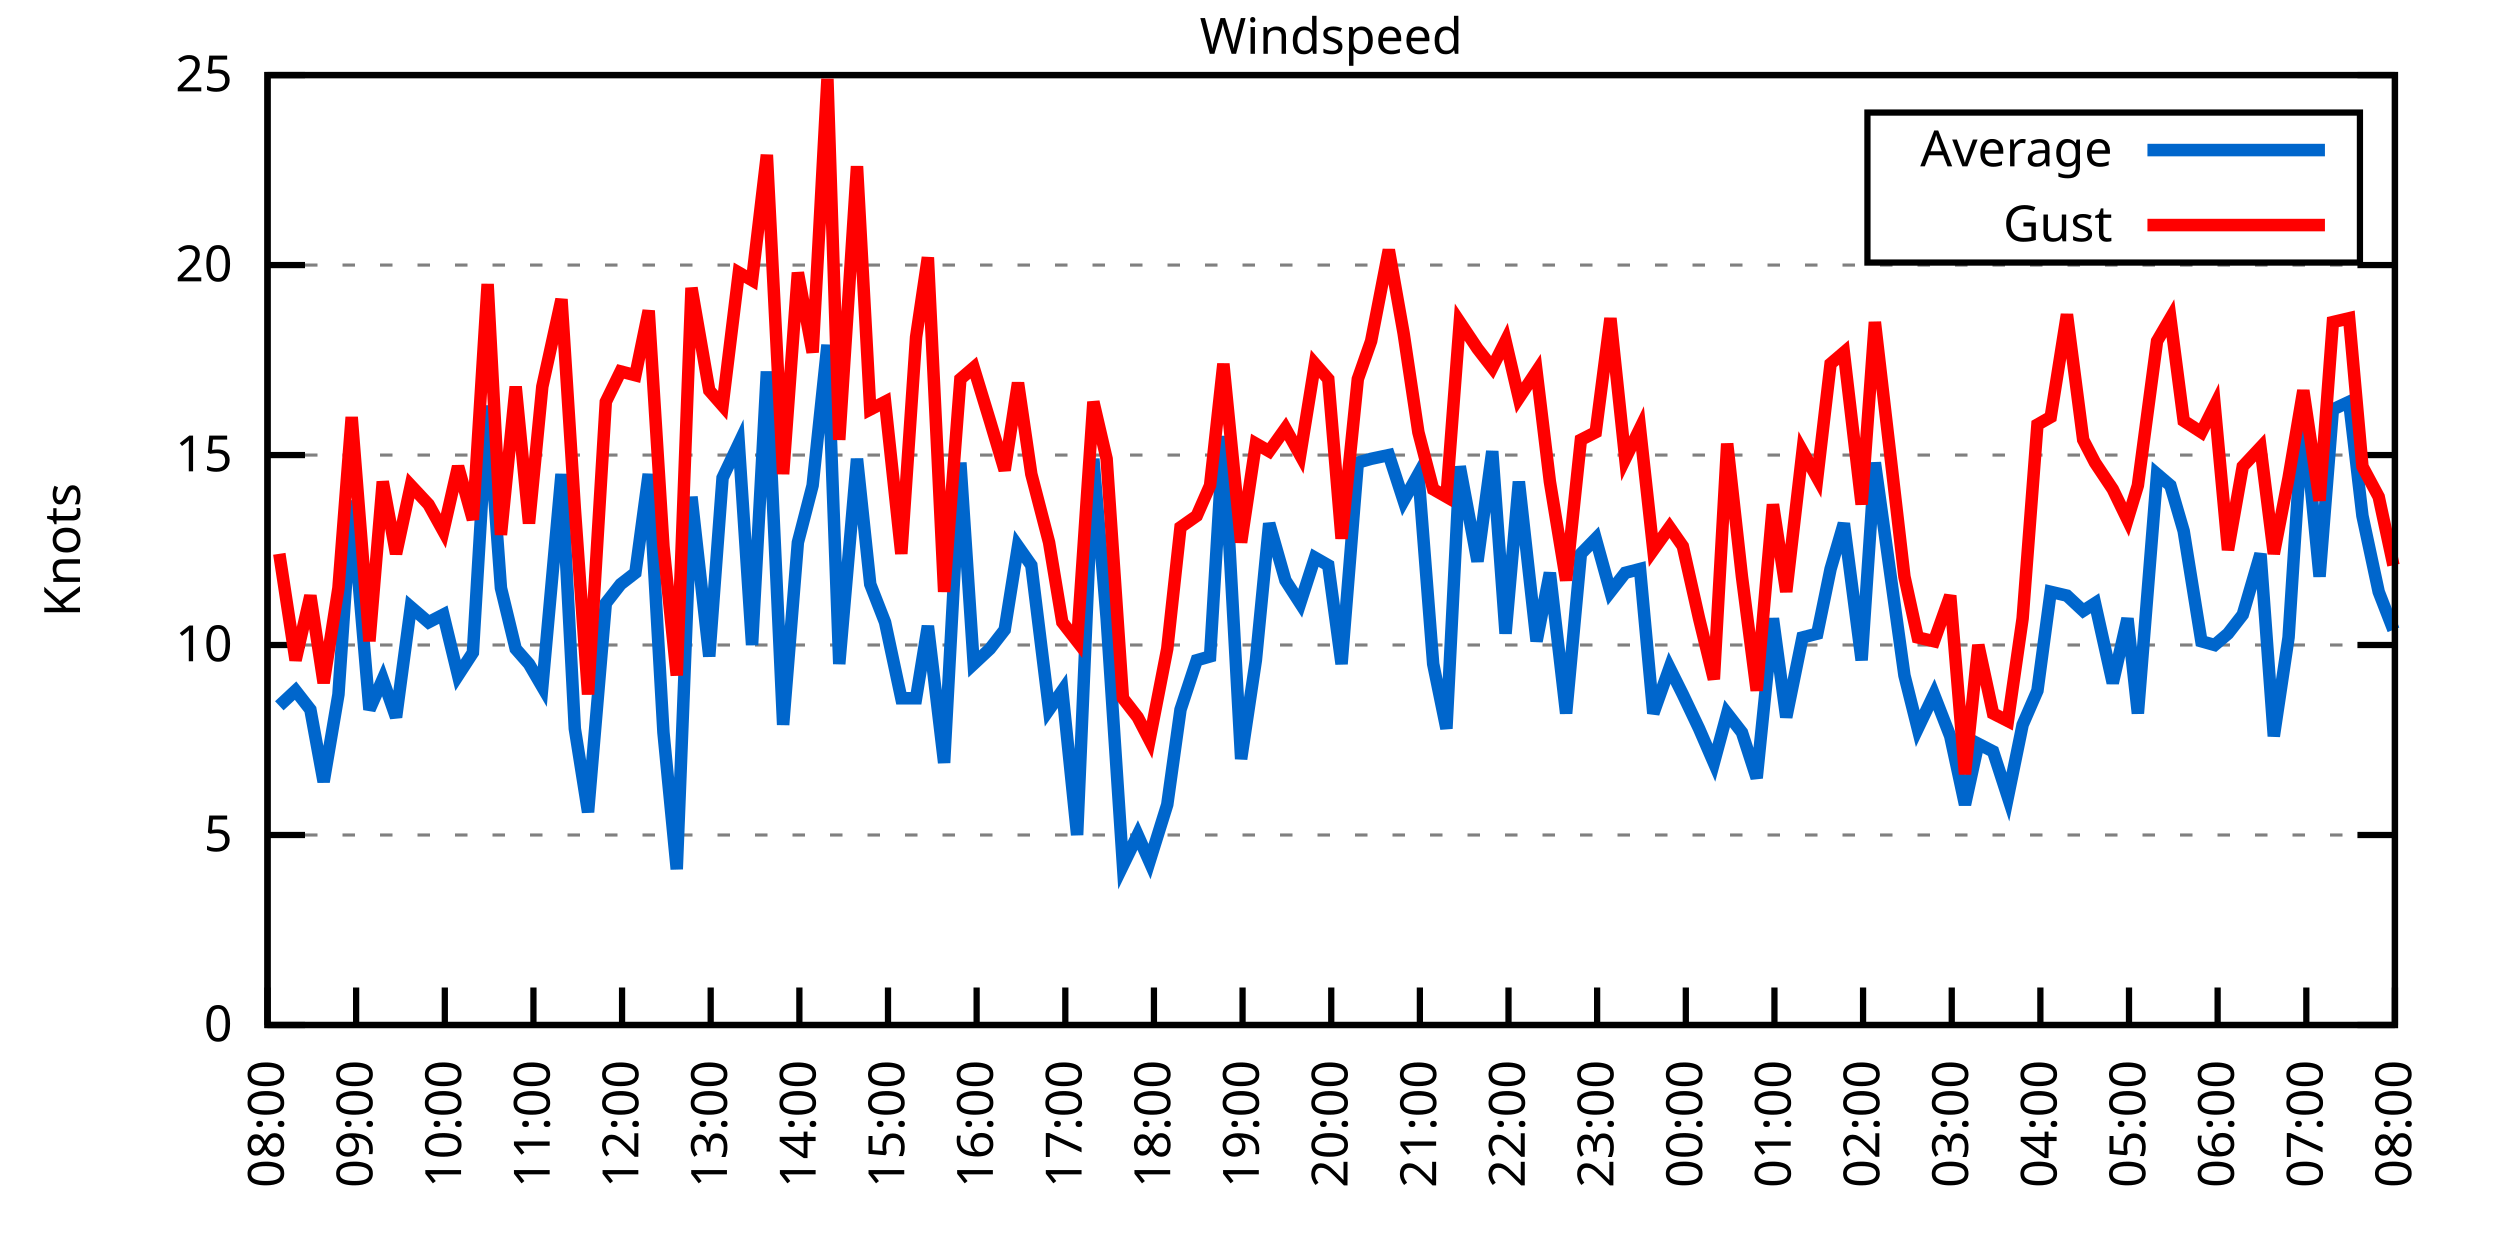
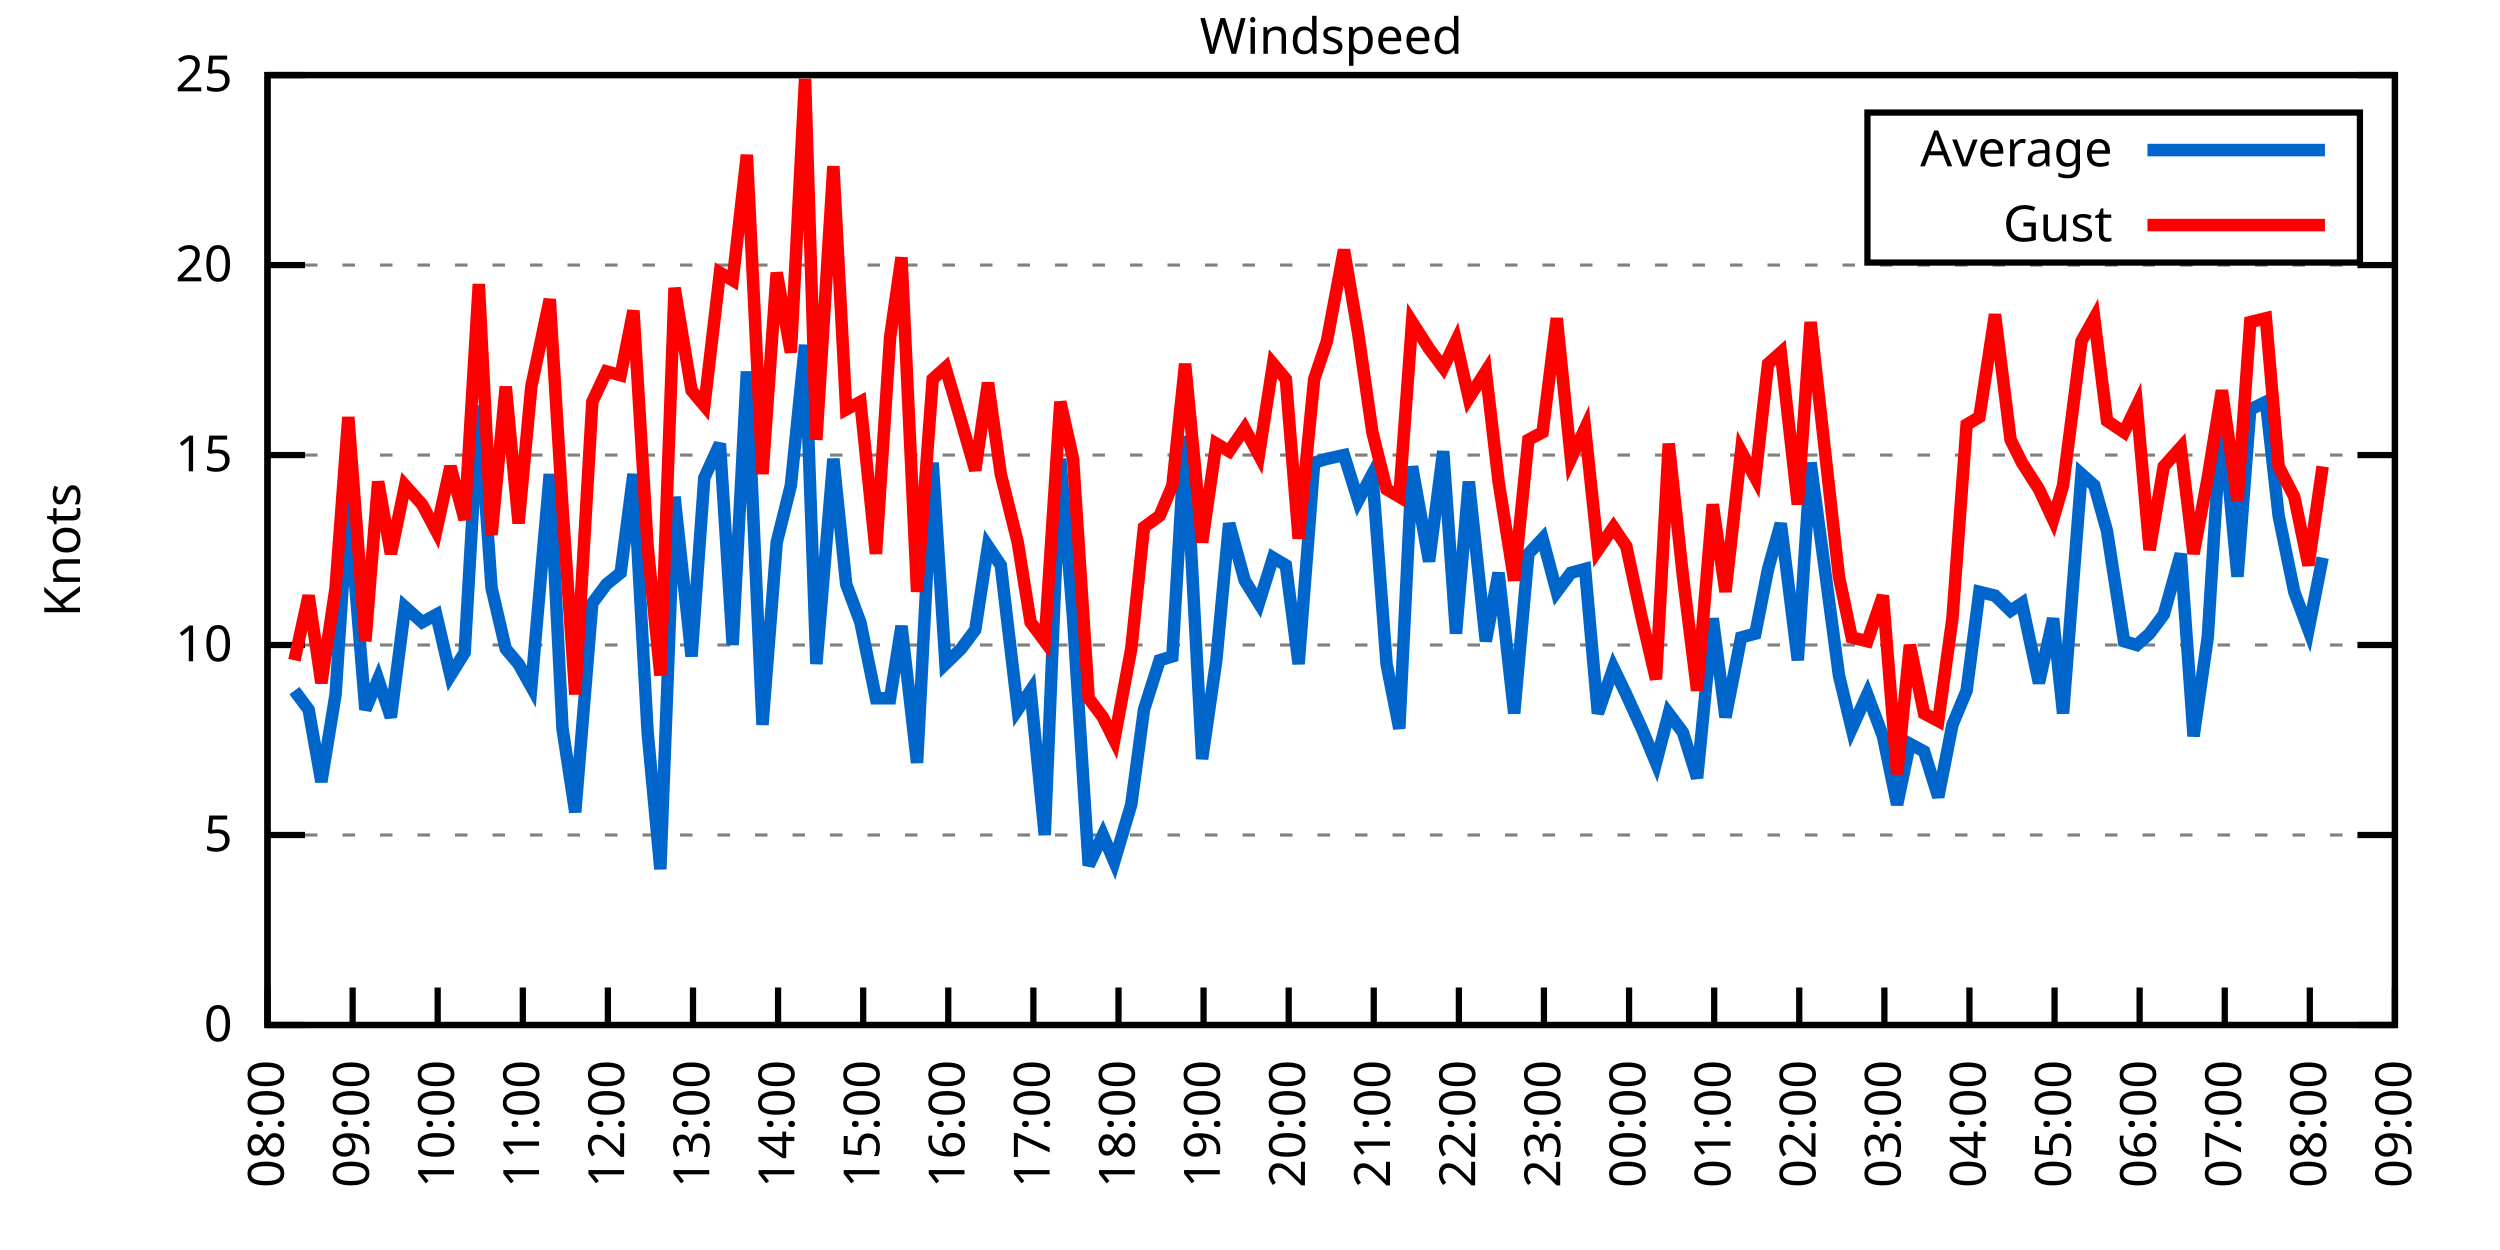
<svg xmlns="http://www.w3.org/2000/svg" xmlns:xlink="http://www.w3.org/1999/xlink" width="400" height="200" viewBox="0 0 400 200">
  <g id="gnuplot_canvas">
    <rect x="0" y="0" width="400" height="200" fill="none" />
    <defs>
      <circle id="gpDot" r="0.5" stroke-width="0.5" stroke="currentColor" />
      <path id="gpPt0" stroke-width="0.333" stroke="currentColor" d="M-1,0 h2 M0,-1 v2" />
      <path id="gpPt1" stroke-width="0.333" stroke="currentColor" d="M-1,-1 L1,1 M1,-1 L-1,1" />
      <path id="gpPt2" stroke-width="0.333" stroke="currentColor" d="M-1,0 L1,0 M0,-1 L0,1 M-1,-1 L1,1 M-1,1 L1,-1" />
      <rect id="gpPt3" stroke-width="0.333" stroke="currentColor" x="-1" y="-1" width="2" height="2" />
      <rect id="gpPt4" stroke-width="0.333" stroke="currentColor" fill="currentColor" x="-1" y="-1" width="2" height="2" />
      <circle id="gpPt5" stroke-width="0.333" stroke="currentColor" cx="0" cy="0" r="1" />
      <use xlink:href="#gpPt5" id="gpPt6" fill="currentColor" stroke="none" />
      <path id="gpPt7" stroke-width="0.333" stroke="currentColor" d="M0,-1.33 L-1.33,0.67 L1.33,0.67 z" />
      <use xlink:href="#gpPt7" id="gpPt8" fill="currentColor" stroke="none" />
      <use xlink:href="#gpPt7" id="gpPt9" stroke="currentColor" transform="rotate(180)" />
      <use xlink:href="#gpPt9" id="gpPt10" fill="currentColor" stroke="none" />
      <use xlink:href="#gpPt3" id="gpPt11" stroke="currentColor" transform="rotate(45)" />
      <use xlink:href="#gpPt11" id="gpPt12" fill="currentColor" stroke="none" />
      <path id="gpPt13" stroke-width="0.333" stroke="currentColor" d="M0,1.330 L1.265,0.411 L0.782,-1.067 L-0.782,-1.076 L-1.265,0.411 z" />
      <use xlink:href="#gpPt13" id="gpPt14" fill="currentColor" stroke="none" />
      <filter id="textbox" filterUnits="objectBoundingBox" x="0" y="0" height="1" width="1">
        <feFlood flood-color="white" flood-opacity="1" result="bgnd" />
        <feComposite in="SourceGraphic" in2="bgnd" operator="atop" />
      </filter>
      <filter id="greybox" filterUnits="objectBoundingBox" x="0" y="0" height="1" width="1">
        <feFlood flood-color="lightgrey" flood-opacity="1" result="grey" />
        <feComposite in="SourceGraphic" in2="grey" operator="atop" />
      </filter>
    </defs>
    <g fill="none" color="white" stroke="currentColor" stroke-width="1.00" stroke-linecap="butt" stroke-linejoin="miter">
</g>
    <g fill="none" color="black" stroke="currentColor" stroke-width="1.00" stroke-linecap="butt" stroke-linejoin="miter">
      <g stroke="none" shape-rendering="crispEdges">
        <polygon fill="rgb(255, 255, 255)" points="42.80,164.00 383.18,164.00 383.18,12.02 42.80,12.02 " />
      </g>
    </g>
    <g fill="none" color="black" stroke="currentColor" stroke-width="1.00" stroke-linecap="butt" stroke-linejoin="miter">
</g>
    <g fill="none" color="black" stroke="black" stroke-width="0.50" stroke-linecap="butt" stroke-linejoin="miter">
</g>
    <g fill="none" color="gray" stroke="currentColor" stroke-width="0.50" stroke-linecap="butt" stroke-linejoin="miter">
      <path stroke="gray" stroke-dasharray="2,4" class="gridline" d="M42.80,164.00 L383.19,164.00  " />
    </g>
    <g fill="none" color="gray" stroke="gray" stroke-width="1.00" stroke-linecap="butt" stroke-linejoin="miter">
</g>
    <g fill="none" color="black" stroke="currentColor" stroke-width="1.00" stroke-linecap="butt" stroke-linejoin="miter">
      <path stroke="black" d="M42.80,164.00 L48.80,164.00 M383.19,164.00 L377.19,164.00  " />
      <g transform="translate(37.20,166.60)" stroke="none" fill="black" font-family="Sans" font-size="8.00" text-anchor="end">
        <text>
          <tspan font-family="Sans"> 0</tspan>
        </text>
      </g>
    </g>
    <g fill="none" color="black" stroke="currentColor" stroke-width="1.00" stroke-linecap="butt" stroke-linejoin="miter">
</g>
    <g fill="none" color="black" stroke="black" stroke-width="0.50" stroke-linecap="butt" stroke-linejoin="miter">
</g>
    <g fill="none" color="gray" stroke="currentColor" stroke-width="0.50" stroke-linecap="butt" stroke-linejoin="miter">
      <path stroke="gray" stroke-dasharray="2,4" class="gridline" d="M42.80,133.60 L383.19,133.60  " />
    </g>
    <g fill="none" color="gray" stroke="gray" stroke-width="1.00" stroke-linecap="butt" stroke-linejoin="miter">
</g>
    <g fill="none" color="black" stroke="currentColor" stroke-width="1.00" stroke-linecap="butt" stroke-linejoin="miter">
      <path stroke="black" d="M42.80,133.60 L48.80,133.60 M383.19,133.60 L377.19,133.60  " />
      <g transform="translate(37.20,136.20)" stroke="none" fill="black" font-family="Sans" font-size="8.00" text-anchor="end">
        <text>
          <tspan font-family="Sans"> 5</tspan>
        </text>
      </g>
    </g>
    <g fill="none" color="black" stroke="currentColor" stroke-width="1.00" stroke-linecap="butt" stroke-linejoin="miter">
</g>
    <g fill="none" color="black" stroke="black" stroke-width="0.50" stroke-linecap="butt" stroke-linejoin="miter">
</g>
    <g fill="none" color="gray" stroke="currentColor" stroke-width="0.50" stroke-linecap="butt" stroke-linejoin="miter">
      <path stroke="gray" stroke-dasharray="2,4" class="gridline" d="M42.80,103.20 L383.19,103.20  " />
    </g>
    <g fill="none" color="gray" stroke="gray" stroke-width="1.00" stroke-linecap="butt" stroke-linejoin="miter">
</g>
    <g fill="none" color="black" stroke="currentColor" stroke-width="1.00" stroke-linecap="butt" stroke-linejoin="miter">
      <path stroke="black" d="M42.80,103.20 L48.80,103.20 M383.19,103.20 L377.19,103.20  " />
      <g transform="translate(37.20,105.80)" stroke="none" fill="black" font-family="Sans" font-size="8.00" text-anchor="end">
        <text>
          <tspan font-family="Sans"> 10</tspan>
        </text>
      </g>
    </g>
    <g fill="none" color="black" stroke="currentColor" stroke-width="1.00" stroke-linecap="butt" stroke-linejoin="miter">
</g>
    <g fill="none" color="black" stroke="black" stroke-width="0.50" stroke-linecap="butt" stroke-linejoin="miter">
</g>
    <g fill="none" color="gray" stroke="currentColor" stroke-width="0.50" stroke-linecap="butt" stroke-linejoin="miter">
      <path stroke="gray" stroke-dasharray="2,4" class="gridline" d="M42.80,72.81 L383.19,72.81  " />
    </g>
    <g fill="none" color="gray" stroke="gray" stroke-width="1.00" stroke-linecap="butt" stroke-linejoin="miter">
</g>
    <g fill="none" color="black" stroke="currentColor" stroke-width="1.00" stroke-linecap="butt" stroke-linejoin="miter">
      <path stroke="black" d="M42.80,72.81 L48.80,72.81 M383.19,72.81 L377.19,72.81  " />
      <g transform="translate(37.20,75.41)" stroke="none" fill="black" font-family="Sans" font-size="8.00" text-anchor="end">
        <text>
          <tspan font-family="Sans"> 15</tspan>
        </text>
      </g>
    </g>
    <g fill="none" color="black" stroke="currentColor" stroke-width="1.00" stroke-linecap="butt" stroke-linejoin="miter">
</g>
    <g fill="none" color="black" stroke="black" stroke-width="0.50" stroke-linecap="butt" stroke-linejoin="miter">
</g>
    <g fill="none" color="gray" stroke="currentColor" stroke-width="0.50" stroke-linecap="butt" stroke-linejoin="miter">
      <path stroke="gray" stroke-dasharray="2,4" class="gridline" d="M42.80,42.41 L383.19,42.41  " />
    </g>
    <g fill="none" color="gray" stroke="gray" stroke-width="1.00" stroke-linecap="butt" stroke-linejoin="miter">
</g>
    <g fill="none" color="black" stroke="currentColor" stroke-width="1.00" stroke-linecap="butt" stroke-linejoin="miter">
      <path stroke="black" d="M42.80,42.41 L48.80,42.41 M383.19,42.41 L377.19,42.41  " />
      <g transform="translate(37.20,45.01)" stroke="none" fill="black" font-family="Sans" font-size="8.00" text-anchor="end">
        <text>
          <tspan font-family="Sans"> 20</tspan>
        </text>
      </g>
    </g>
    <g fill="none" color="black" stroke="currentColor" stroke-width="1.00" stroke-linecap="butt" stroke-linejoin="miter">
</g>
    <g fill="none" color="black" stroke="black" stroke-width="0.50" stroke-linecap="butt" stroke-linejoin="miter">
</g>
    <g fill="none" color="gray" stroke="currentColor" stroke-width="0.50" stroke-linecap="butt" stroke-linejoin="miter">
      <path stroke="gray" stroke-dasharray="2,4" class="gridline" d="M42.80,12.01 L383.19,12.01  " />
    </g>
    <g fill="none" color="gray" stroke="gray" stroke-width="1.00" stroke-linecap="butt" stroke-linejoin="miter">
</g>
    <g fill="none" color="black" stroke="currentColor" stroke-width="1.00" stroke-linecap="butt" stroke-linejoin="miter">
      <path stroke="black" d="M42.80,12.01 L48.80,12.01 M383.19,12.01 L377.19,12.01  " />
      <g transform="translate(37.20,14.61)" stroke="none" fill="black" font-family="Sans" font-size="8.00" text-anchor="end">
        <text>
          <tspan font-family="Sans"> 25</tspan>
        </text>
      </g>
    </g>
    <g fill="none" color="black" stroke="currentColor" stroke-width="1.00" stroke-linecap="butt" stroke-linejoin="miter">
      <path stroke="black" d="M42.80,164.00 L42.80,158.00  " />
      <g transform="translate(45.40,169.60) rotate(270.00)" stroke="none" fill="black" font-family="Sans" font-size="8.00" text-anchor="end">
        <text>
          <tspan font-family="Sans">08:00</tspan>
        </text>
      </g>
    </g>
    <g fill="none" color="black" stroke="currentColor" stroke-width="1.00" stroke-linecap="butt" stroke-linejoin="miter">
-       <path stroke="black" d="M56.98,164.00 L56.98,158.00  " />
-       <g transform="translate(59.58,169.60) rotate(270.00)" stroke="none" fill="black" font-family="Sans" font-size="8.00" text-anchor="end">
+       <path stroke="black" d="M56.42,164.00 L56.42,158.00  " />
+       <g transform="translate(59.02,169.60) rotate(270.00)" stroke="none" fill="black" font-family="Sans" font-size="8.00" text-anchor="end">
        <text>
          <tspan font-family="Sans">09:00</tspan>
        </text>
      </g>
    </g>
    <g fill="none" color="black" stroke="currentColor" stroke-width="1.00" stroke-linecap="butt" stroke-linejoin="miter">
-       <path stroke="black" d="M71.17,164.00 L71.17,158.00  " />
-       <g transform="translate(73.77,169.60) rotate(270.00)" stroke="none" fill="black" font-family="Sans" font-size="8.00" text-anchor="end">
+       <path stroke="black" d="M70.03,164.00 L70.03,158.00  " />
+       <g transform="translate(72.63,169.60) rotate(270.00)" stroke="none" fill="black" font-family="Sans" font-size="8.00" text-anchor="end">
        <text>
          <tspan font-family="Sans">10:00</tspan>
        </text>
      </g>
    </g>
    <g fill="none" color="black" stroke="currentColor" stroke-width="1.00" stroke-linecap="butt" stroke-linejoin="miter">
-       <path stroke="black" d="M85.35,164.00 L85.35,158.00  " />
-       <g transform="translate(87.95,169.60) rotate(270.00)" stroke="none" fill="black" font-family="Sans" font-size="8.00" text-anchor="end">
+       <path stroke="black" d="M83.65,164.00 L83.65,158.00  " />
+       <g transform="translate(86.25,169.60) rotate(270.00)" stroke="none" fill="black" font-family="Sans" font-size="8.00" text-anchor="end">
        <text>
          <tspan font-family="Sans">11:00</tspan>
        </text>
      </g>
    </g>
    <g fill="none" color="black" stroke="currentColor" stroke-width="1.00" stroke-linecap="butt" stroke-linejoin="miter">
-       <path stroke="black" d="M99.53,164.00 L99.53,158.00  " />
-       <g transform="translate(102.13,169.60) rotate(270.00)" stroke="none" fill="black" font-family="Sans" font-size="8.00" text-anchor="end">
+       <path stroke="black" d="M97.26,164.00 L97.26,158.00  " />
+       <g transform="translate(99.86,169.60) rotate(270.00)" stroke="none" fill="black" font-family="Sans" font-size="8.00" text-anchor="end">
        <text>
          <tspan font-family="Sans">12:00</tspan>
        </text>
      </g>
    </g>
    <g fill="none" color="black" stroke="currentColor" stroke-width="1.00" stroke-linecap="butt" stroke-linejoin="miter">
-       <path stroke="black" d="M113.71,164.00 L113.71,158.00  " />
-       <g transform="translate(116.31,169.60) rotate(270.00)" stroke="none" fill="black" font-family="Sans" font-size="8.00" text-anchor="end">
+       <path stroke="black" d="M110.88,164.00 L110.88,158.00  " />
+       <g transform="translate(113.48,169.60) rotate(270.00)" stroke="none" fill="black" font-family="Sans" font-size="8.00" text-anchor="end">
        <text>
          <tspan font-family="Sans">13:00</tspan>
        </text>
      </g>
    </g>
    <g fill="none" color="black" stroke="currentColor" stroke-width="1.00" stroke-linecap="butt" stroke-linejoin="miter">
-       <path stroke="black" d="M127.90,164.00 L127.90,158.00  " />
-       <g transform="translate(130.50,169.60) rotate(270.00)" stroke="none" fill="black" font-family="Sans" font-size="8.00" text-anchor="end">
+       <path stroke="black" d="M124.49,164.00 L124.49,158.00  " />
+       <g transform="translate(127.09,169.60) rotate(270.00)" stroke="none" fill="black" font-family="Sans" font-size="8.00" text-anchor="end">
        <text>
          <tspan font-family="Sans">14:00</tspan>
        </text>
      </g>
    </g>
    <g fill="none" color="black" stroke="currentColor" stroke-width="1.00" stroke-linecap="butt" stroke-linejoin="miter">
-       <path stroke="black" d="M142.08,164.00 L142.08,158.00  " />
-       <g transform="translate(144.68,169.60) rotate(270.00)" stroke="none" fill="black" font-family="Sans" font-size="8.00" text-anchor="end">
+       <path stroke="black" d="M138.11,164.00 L138.11,158.00  " />
+       <g transform="translate(140.71,169.60) rotate(270.00)" stroke="none" fill="black" font-family="Sans" font-size="8.00" text-anchor="end">
        <text>
          <tspan font-family="Sans">15:00</tspan>
        </text>
      </g>
    </g>
    <g fill="none" color="black" stroke="currentColor" stroke-width="1.00" stroke-linecap="butt" stroke-linejoin="miter">
-       <path stroke="black" d="M156.26,164.00 L156.26,158.00  " />
-       <g transform="translate(158.86,169.60) rotate(270.00)" stroke="none" fill="black" font-family="Sans" font-size="8.00" text-anchor="end">
+       <path stroke="black" d="M151.72,164.00 L151.72,158.00  " />
+       <g transform="translate(154.32,169.60) rotate(270.00)" stroke="none" fill="black" font-family="Sans" font-size="8.00" text-anchor="end">
        <text>
          <tspan font-family="Sans">16:00</tspan>
        </text>
      </g>
    </g>
    <g fill="none" color="black" stroke="currentColor" stroke-width="1.00" stroke-linecap="butt" stroke-linejoin="miter">
-       <path stroke="black" d="M170.45,164.00 L170.45,158.00  " />
-       <g transform="translate(173.05,169.60) rotate(270.00)" stroke="none" fill="black" font-family="Sans" font-size="8.00" text-anchor="end">
+       <path stroke="black" d="M165.34,164.00 L165.34,158.00  " />
+       <g transform="translate(167.94,169.60) rotate(270.00)" stroke="none" fill="black" font-family="Sans" font-size="8.00" text-anchor="end">
        <text>
          <tspan font-family="Sans">17:00</tspan>
        </text>
      </g>
    </g>
    <g fill="none" color="black" stroke="currentColor" stroke-width="1.00" stroke-linecap="butt" stroke-linejoin="miter">
-       <path stroke="black" d="M184.63,164.00 L184.63,158.00  " />
-       <g transform="translate(187.23,169.60) rotate(270.00)" stroke="none" fill="black" font-family="Sans" font-size="8.00" text-anchor="end">
+       <path stroke="black" d="M178.96,164.00 L178.96,158.00  " />
+       <g transform="translate(181.56,169.60) rotate(270.00)" stroke="none" fill="black" font-family="Sans" font-size="8.00" text-anchor="end">
        <text>
          <tspan font-family="Sans">18:00</tspan>
        </text>
      </g>
    </g>
    <g fill="none" color="black" stroke="currentColor" stroke-width="1.00" stroke-linecap="butt" stroke-linejoin="miter">
-       <path stroke="black" d="M198.81,164.00 L198.81,158.00  " />
-       <g transform="translate(201.41,169.60) rotate(270.00)" stroke="none" fill="black" font-family="Sans" font-size="8.00" text-anchor="end">
+       <path stroke="black" d="M192.57,164.00 L192.57,158.00  " />
+       <g transform="translate(195.17,169.60) rotate(270.00)" stroke="none" fill="black" font-family="Sans" font-size="8.00" text-anchor="end">
        <text>
          <tspan font-family="Sans">19:00</tspan>
        </text>
      </g>
    </g>
    <g fill="none" color="black" stroke="currentColor" stroke-width="1.00" stroke-linecap="butt" stroke-linejoin="miter">
-       <path stroke="black" d="M213.00,164.00 L213.00,158.00  " />
-       <g transform="translate(215.60,169.60) rotate(270.00)" stroke="none" fill="black" font-family="Sans" font-size="8.00" text-anchor="end">
+       <path stroke="black" d="M206.19,164.00 L206.19,158.00  " />
+       <g transform="translate(208.79,169.60) rotate(270.00)" stroke="none" fill="black" font-family="Sans" font-size="8.00" text-anchor="end">
        <text>
          <tspan font-family="Sans">20:00</tspan>
        </text>
      </g>
    </g>
    <g fill="none" color="black" stroke="currentColor" stroke-width="1.00" stroke-linecap="butt" stroke-linejoin="miter">
-       <path stroke="black" d="M227.18,164.00 L227.18,158.00  " />
-       <g transform="translate(229.78,169.60) rotate(270.00)" stroke="none" fill="black" font-family="Sans" font-size="8.00" text-anchor="end">
+       <path stroke="black" d="M219.80,164.00 L219.80,158.00  " />
+       <g transform="translate(222.40,169.60) rotate(270.00)" stroke="none" fill="black" font-family="Sans" font-size="8.00" text-anchor="end">
        <text>
          <tspan font-family="Sans">21:00</tspan>
        </text>
      </g>
    </g>
    <g fill="none" color="black" stroke="currentColor" stroke-width="1.00" stroke-linecap="butt" stroke-linejoin="miter">
-       <path stroke="black" d="M241.36,164.00 L241.36,158.00  " />
-       <g transform="translate(243.96,169.60) rotate(270.00)" stroke="none" fill="black" font-family="Sans" font-size="8.00" text-anchor="end">
+       <path stroke="black" d="M233.42,164.00 L233.42,158.00  " />
+       <g transform="translate(236.02,169.60) rotate(270.00)" stroke="none" fill="black" font-family="Sans" font-size="8.00" text-anchor="end">
        <text>
          <tspan font-family="Sans">22:00</tspan>
        </text>
      </g>
    </g>
    <g fill="none" color="black" stroke="currentColor" stroke-width="1.00" stroke-linecap="butt" stroke-linejoin="miter">
-       <path stroke="black" d="M255.54,164.00 L255.54,158.00  " />
-       <g transform="translate(258.14,169.60) rotate(270.00)" stroke="none" fill="black" font-family="Sans" font-size="8.00" text-anchor="end">
+       <path stroke="black" d="M247.03,164.00 L247.03,158.00  " />
+       <g transform="translate(249.63,169.60) rotate(270.00)" stroke="none" fill="black" font-family="Sans" font-size="8.00" text-anchor="end">
        <text>
          <tspan font-family="Sans">23:00</tspan>
        </text>
      </g>
    </g>
    <g fill="none" color="black" stroke="currentColor" stroke-width="1.00" stroke-linecap="butt" stroke-linejoin="miter">
-       <path stroke="black" d="M269.73,164.00 L269.73,158.00  " />
-       <g transform="translate(272.33,169.60) rotate(270.00)" stroke="none" fill="black" font-family="Sans" font-size="8.00" text-anchor="end">
+       <path stroke="black" d="M260.65,164.00 L260.65,158.00  " />
+       <g transform="translate(263.25,169.60) rotate(270.00)" stroke="none" fill="black" font-family="Sans" font-size="8.00" text-anchor="end">
        <text>
          <tspan font-family="Sans">00:00</tspan>
        </text>
      </g>
    </g>
    <g fill="none" color="black" stroke="currentColor" stroke-width="1.00" stroke-linecap="butt" stroke-linejoin="miter">
-       <path stroke="black" d="M283.91,164.00 L283.91,158.00  " />
-       <g transform="translate(286.51,169.60) rotate(270.00)" stroke="none" fill="black" font-family="Sans" font-size="8.00" text-anchor="end">
+       <path stroke="black" d="M274.27,164.00 L274.27,158.00  " />
+       <g transform="translate(276.87,169.60) rotate(270.00)" stroke="none" fill="black" font-family="Sans" font-size="8.00" text-anchor="end">
        <text>
          <tspan font-family="Sans">01:00</tspan>
        </text>
      </g>
    </g>
    <g fill="none" color="black" stroke="currentColor" stroke-width="1.00" stroke-linecap="butt" stroke-linejoin="miter">
-       <path stroke="black" d="M298.09,164.00 L298.09,158.00  " />
-       <g transform="translate(300.69,169.60) rotate(270.00)" stroke="none" fill="black" font-family="Sans" font-size="8.00" text-anchor="end">
+       <path stroke="black" d="M287.88,164.00 L287.88,158.00  " />
+       <g transform="translate(290.48,169.60) rotate(270.00)" stroke="none" fill="black" font-family="Sans" font-size="8.00" text-anchor="end">
        <text>
          <tspan font-family="Sans">02:00</tspan>
        </text>
      </g>
    </g>
    <g fill="none" color="black" stroke="currentColor" stroke-width="1.00" stroke-linecap="butt" stroke-linejoin="miter">
-       <path stroke="black" d="M312.28,164.00 L312.28,158.00  " />
-       <g transform="translate(314.88,169.60) rotate(270.00)" stroke="none" fill="black" font-family="Sans" font-size="8.00" text-anchor="end">
+       <path stroke="black" d="M301.50,164.00 L301.50,158.00  " />
+       <g transform="translate(304.10,169.60) rotate(270.00)" stroke="none" fill="black" font-family="Sans" font-size="8.00" text-anchor="end">
        <text>
          <tspan font-family="Sans">03:00</tspan>
        </text>
      </g>
    </g>
    <g fill="none" color="black" stroke="currentColor" stroke-width="1.00" stroke-linecap="butt" stroke-linejoin="miter">
-       <path stroke="black" d="M326.46,164.00 L326.46,158.00  " />
-       <g transform="translate(329.06,169.60) rotate(270.00)" stroke="none" fill="black" font-family="Sans" font-size="8.00" text-anchor="end">
+       <path stroke="black" d="M315.11,164.00 L315.11,158.00  " />
+       <g transform="translate(317.71,169.60) rotate(270.00)" stroke="none" fill="black" font-family="Sans" font-size="8.00" text-anchor="end">
        <text>
          <tspan font-family="Sans">04:00</tspan>
        </text>
      </g>
    </g>
    <g fill="none" color="black" stroke="currentColor" stroke-width="1.00" stroke-linecap="butt" stroke-linejoin="miter">
-       <path stroke="black" d="M340.64,164.00 L340.64,158.00  " />
-       <g transform="translate(343.24,169.60) rotate(270.00)" stroke="none" fill="black" font-family="Sans" font-size="8.00" text-anchor="end">
+       <path stroke="black" d="M328.73,164.00 L328.73,158.00  " />
+       <g transform="translate(331.33,169.60) rotate(270.00)" stroke="none" fill="black" font-family="Sans" font-size="8.00" text-anchor="end">
        <text>
          <tspan font-family="Sans">05:00</tspan>
        </text>
      </g>
    </g>
    <g fill="none" color="black" stroke="currentColor" stroke-width="1.00" stroke-linecap="butt" stroke-linejoin="miter">
-       <path stroke="black" d="M354.82,164.00 L354.82,158.00  " />
-       <g transform="translate(357.42,169.60) rotate(270.00)" stroke="none" fill="black" font-family="Sans" font-size="8.00" text-anchor="end">
+       <path stroke="black" d="M342.34,164.00 L342.34,158.00  " />
+       <g transform="translate(344.94,169.60) rotate(270.00)" stroke="none" fill="black" font-family="Sans" font-size="8.00" text-anchor="end">
        <text>
          <tspan font-family="Sans">06:00</tspan>
        </text>
      </g>
    </g>
    <g fill="none" color="black" stroke="currentColor" stroke-width="1.00" stroke-linecap="butt" stroke-linejoin="miter">
-       <path stroke="black" d="M369.01,164.00 L369.01,158.00  " />
-       <g transform="translate(371.61,169.60) rotate(270.00)" stroke="none" fill="black" font-family="Sans" font-size="8.00" text-anchor="end">
+       <path stroke="black" d="M355.96,164.00 L355.96,158.00  " />
+       <g transform="translate(358.56,169.60) rotate(270.00)" stroke="none" fill="black" font-family="Sans" font-size="8.00" text-anchor="end">
        <text>
          <tspan font-family="Sans">07:00</tspan>
+         </text>
+       </g>
+     </g>
+     <g fill="none" color="black" stroke="currentColor" stroke-width="1.00" stroke-linecap="butt" stroke-linejoin="miter">
+       <path stroke="black" d="M369.57,164.00 L369.57,158.00  " />
+       <g transform="translate(372.17,169.60) rotate(270.00)" stroke="none" fill="black" font-family="Sans" font-size="8.00" text-anchor="end">
+         <text>
+           <tspan font-family="Sans">08:00</tspan>
        </text>
      </g>
    </g>
    <g fill="none" color="black" stroke="currentColor" stroke-width="1.00" stroke-linecap="butt" stroke-linejoin="miter">
      <path stroke="black" d="M383.19,164.00 L383.19,158.00  " />
      <g transform="translate(385.79,169.60) rotate(270.00)" stroke="none" fill="black" font-family="Sans" font-size="8.00" text-anchor="end">
        <text>
-           <tspan font-family="Sans">08:00</tspan>
+           <tspan font-family="Sans">09:00</tspan>
        </text>
      </g>
    </g>
    <g fill="none" color="black" stroke="currentColor" stroke-width="1.00" stroke-linecap="butt" stroke-linejoin="miter">
</g>
    <g fill="none" color="black" stroke="currentColor" stroke-width="1.00" stroke-linecap="butt" stroke-linejoin="miter">
      <path stroke="black" d="M42.80,12.01 L42.80,164.00 L383.19,164.00 L383.19,12.01 L42.80,12.01 Z  " />
    </g>
    <g fill="none" color="black" stroke="currentColor" stroke-width="1.00" stroke-linecap="butt" stroke-linejoin="miter">
</g>
    <g fill="none" color="black" stroke="currentColor" stroke-width="1.00" stroke-linecap="butt" stroke-linejoin="miter">
      <path stroke="black" d="M298.79,42.01 L298.79,18.01 L377.59,18.01 L377.59,42.01 L298.79,42.01 Z  " />
    </g>
    <g id="Windspeed_plot_1">
      <g fill="none" color="white" stroke="black" stroke-width="2.00" stroke-linecap="butt" stroke-linejoin="miter">
</g>
      <g fill="none" color="black" stroke="currentColor" stroke-width="2.00" stroke-linecap="butt" stroke-linejoin="miter">
        <g transform="translate(337.99,26.61)" stroke="none" fill="black" font-family="Sans" font-size="8.00" text-anchor="end">
          <text>
            <tspan font-family="Sans">Average</tspan>
          </text>
        </g>
      </g>
      <g fill="none" color="black" stroke="currentColor" stroke-width="2.00" stroke-linecap="butt" stroke-linejoin="miter">
-         <path stroke="rgb(  0, 102, 204)" d="M343.59,24.01 L371.99,24.01 M44.69,112.93 L47.29,110.50 L49.66,113.54 L51.78,125.09 L54.15,111.11 L56.27,80.10   L59.11,113.54 L61.24,108.68 L63.37,114.76 L65.73,97.12 L68.57,99.56 L70.93,98.34 L73.29,108.07 L75.66,104.42   L78.02,64.90 L80.15,94.08 L82.51,103.81 L84.64,106.24 L86.77,109.89 L89.84,75.85 L91.97,116.58 L94.09,129.95   L96.93,96.52 L99.30,93.48 L101.66,91.65 L103.79,75.85 L106.15,117.19 L108.28,139.07 L110.64,79.49 L113.48,105.03   L115.61,76.45 L118.21,70.98 L120.33,103.20 L122.70,59.43 L125.30,115.97 L127.66,86.79 L130.02,77.67 L132.39,55.18   L134.28,106.24 L137.12,73.41 L139.24,93.48 L141.61,99.56 L144.21,111.72 L146.57,111.72 L148.46,100.16 L151.06,122.05   L153.66,74.02 L155.79,106.24 L158.39,103.81 L160.75,100.77 L162.88,87.40 L165.01,90.44 L167.85,113.54 L169.97,110.50   L172.34,133.60 L174.94,73.41 L177.06,98.95 L179.67,138.47 L182.03,133.60 L183.92,137.86 L186.76,128.74 L188.88,113.54   L191.48,105.64 L193.61,105.03 L195.74,69.77 L198.58,121.44 L200.94,105.64 L203.07,83.75 L205.67,92.87 L208.03,96.52   L210.39,89.22 L212.52,90.44 L214.65,106.24 L217.25,74.02 L219.38,73.41 L222.21,72.81 L224.58,80.10 L226.94,75.85   L229.31,106.24 L231.43,116.58 L233.56,74.63 L236.40,89.83 L238.76,72.20 L240.89,101.38 L243.02,77.06 L245.85,102.60   L247.98,91.65 L250.58,114.15 L252.94,88.61 L255.31,86.18 L257.67,94.69 L260.04,91.65 L262.40,91.04 L264.53,114.15   L267.13,106.85 L269.25,111.11 L271.85,116.58 L274.22,122.05 L276.35,114.15 L278.71,117.19 L281.07,124.48 L283.67,98.95   L285.80,114.76 L288.40,101.99 L290.76,101.38 L292.89,91.04 L295.02,83.75 L297.86,105.64 L299.98,74.02 L304.71,108.07   L306.84,116.58 L309.44,111.11 L312.04,117.80 L314.40,128.74 L316.53,119.01 L318.89,120.23 L321.26,127.52 L323.62,115.97   L325.99,110.50 L328.11,94.69 L330.71,95.30 L333.31,97.73 L335.20,96.52 L338.04,109.28 L340.40,98.95 L342.06,114.15   L345.13,75.85 L347.26,77.67 L349.39,84.97 L352.22,102.60 L354.35,103.20 L356.48,101.38 L358.84,98.34 L361.68,88.61   L363.81,117.80 L366.17,101.99 L368.53,65.51 L371.13,92.26 L373.26,65.51 L375.86,64.29 L377.99,82.53 L380.59,94.69   L382.95,100.77  " />
+         <path stroke="rgb(  0, 102, 204)" d="M343.59,24.01 L371.99,24.01 M47.11,110.50 L49.38,113.54 L51.42,125.09 L53.69,111.11 L55.73,80.10 L58.46,113.54   L60.50,108.68 L62.54,114.76 L64.81,97.12 L67.54,99.56 L69.80,98.34 L72.07,108.07 L74.34,104.42 L76.61,64.90   L78.65,94.08 L80.92,103.81 L82.97,106.24 L85.01,109.89 L87.96,75.85 L90.00,116.58 L92.04,129.95 L94.77,96.52   L97.04,93.48 L99.30,91.65 L101.35,75.85 L103.62,117.19 L105.66,139.07 L107.93,79.49 L110.65,105.03 L112.69,76.45   L115.19,70.98 L117.23,103.20 L119.50,59.43 L122.00,115.97 L124.27,86.79 L126.54,77.67 L128.81,55.18 L130.62,106.24   L133.34,73.41 L135.39,93.48 L137.66,99.56 L140.15,111.72 L142.42,111.72 L144.24,100.16 L146.73,122.05 L149.23,74.02   L151.27,106.24 L153.77,103.81 L156.04,100.77 L158.08,87.40 L160.12,90.44 L162.84,113.54 L164.89,110.50 L167.16,133.60   L169.65,73.41 L171.69,98.95 L174.19,138.47 L176.46,133.60 L178.28,137.86 L181.00,128.74 L183.04,113.54 L185.54,105.64   L187.58,105.03 L189.62,69.77 L192.34,121.44 L194.61,105.64 L196.66,83.75 L199.15,92.87 L201.42,96.52 L203.69,89.22   L205.73,90.44 L207.78,106.24 L210.27,74.02 L212.31,73.41 L215.04,72.81 L217.31,80.10 L219.58,75.85 L221.85,106.24   L223.89,116.58 L225.93,74.63 L228.65,89.83 L230.92,72.20 L232.96,101.38 L235.01,77.06 L237.73,102.60 L239.77,91.65   L242.27,114.15 L244.54,88.61 L246.81,86.18 L249.08,94.69 L251.35,91.65 L253.61,91.04 L255.66,114.15 L258.15,106.85   L260.20,111.11 L262.69,116.58 L264.96,122.05 L267.00,114.15 L269.27,117.19 L271.54,124.48 L274.04,98.95 L276.08,114.76   L278.58,101.99 L280.85,101.38 L282.89,91.04 L284.93,83.75 L287.65,105.64 L289.70,74.02 L294.23,108.07 L296.28,116.58   L298.77,111.11 L301.27,117.80 L303.54,128.74 L305.58,119.01 L307.85,120.23 L310.12,127.52 L312.39,115.97 L314.66,110.50   L316.70,94.69 L319.20,95.30 L321.69,97.73 L323.51,96.52 L326.23,109.28 L328.50,98.95 L330.09,114.15 L333.04,75.85   L335.08,77.67 L337.12,84.97 L339.85,102.60 L341.89,103.20 L343.93,101.38 L346.20,98.34 L348.92,88.61 L350.97,117.80   L353.24,101.99 L355.50,65.51 L358.00,92.26 L360.04,65.51 L362.54,64.29 L364.58,82.53 L367.08,94.69 L369.35,100.77   L371.62,89.22  " />
      </g>
    </g>
    <g id="Windspeed_plot_2">
      <g fill="none" color="black" stroke="currentColor" stroke-width="2.00" stroke-linecap="butt" stroke-linejoin="miter">
        <g transform="translate(337.99,38.61)" stroke="none" fill="black" font-family="Sans" font-size="8.00" text-anchor="end">
          <text>
            <tspan font-family="Sans">Gust</tspan>
          </text>
        </g>
      </g>
      <g fill="none" color="black" stroke="currentColor" stroke-width="2.00" stroke-linecap="butt" stroke-linejoin="miter">
-         <path stroke="rgb(255,   0,   0)" d="M343.59,36.01 L371.99,36.01 M44.69,88.61 L47.29,105.64 L49.66,95.30 L51.78,109.28 L54.15,94.08 L56.27,66.73   L59.11,102.60 L61.24,77.06 L63.37,88.61 L65.73,77.67 L68.57,80.71 L70.93,84.97 L73.29,74.63 L75.66,83.14   L78.02,45.45 L80.15,85.57 L82.51,61.86 L84.64,83.75 L86.77,61.86 L89.84,47.88 L91.97,81.32 L94.09,111.11   L96.93,64.29 L99.30,59.43 L101.66,60.04 L103.79,49.70 L106.15,87.40 L108.28,108.07 L110.64,46.06 L113.48,62.47   L115.61,64.90 L118.21,43.62 L120.33,44.84 L122.70,24.78 L125.30,75.85 L127.66,43.62 L130.02,56.39 L132.39,12.62   L134.28,70.37 L137.12,26.60 L139.24,65.51 L141.61,64.29 L144.21,88.61 L146.57,53.96 L148.46,41.19 L151.06,94.69   L153.66,60.65 L155.79,58.82 L158.39,67.33 L160.75,75.24 L162.88,61.25 L165.01,75.85 L167.85,86.79 L169.97,99.56   L172.34,102.60 L174.94,64.29 L177.06,73.41 L179.67,111.72 L182.03,114.76 L183.92,118.40 L186.76,103.81 L188.88,84.36   L191.48,82.53 L193.61,77.67 L195.74,58.21 L198.58,86.79 L200.94,70.98 L203.07,72.20 L205.67,68.55 L208.03,72.81   L210.39,58.21 L212.52,60.65 L214.65,86.18 L217.25,60.65 L219.38,54.57 L222.21,39.98 L224.58,53.35 L226.94,69.16   L229.31,78.28 L231.43,79.49 L233.56,51.53 L236.40,55.78 L238.76,58.82 L240.89,54.57 L243.02,63.69 L245.85,59.43   L247.98,77.06 L250.58,92.87 L252.94,70.37 L255.31,69.16 L257.67,50.92 L260.04,73.41 L262.40,68.55 L264.53,88.00   L267.13,84.36 L269.25,87.40 L271.85,98.95 L274.22,108.68 L276.35,70.98 L278.71,92.26 L281.07,110.50 L283.67,80.71   L285.80,94.69 L288.40,72.20 L290.76,76.45 L292.89,58.21 L295.02,56.39 L297.86,80.71 L299.98,51.53 L304.71,92.26   L306.84,101.99 L309.44,102.60 L312.04,95.30 L314.40,123.87 L316.53,103.20 L318.89,114.15 L321.26,115.36 L323.62,98.95   L325.99,67.94 L328.11,66.73 L330.71,50.31 L333.31,70.37 L335.20,74.02 L338.04,78.28 L340.40,83.14 L342.06,77.67   L345.13,54.57 L347.26,50.92 L349.39,67.33 L352.22,69.16 L354.35,64.90 L356.48,88.00 L358.84,74.63 L361.68,71.59   L363.81,88.61 L366.17,76.45 L368.53,62.47 L371.13,80.10 L373.26,51.53 L375.86,50.92 L377.99,74.63 L380.59,79.49   L382.95,90.44  " />
+         <path stroke="rgb(255,   0,   0)" d="M343.59,36.01 L371.99,36.01 M47.11,105.64 L49.38,95.30 L51.42,109.28 L53.69,94.08 L55.73,66.73 L58.46,102.60   L60.50,77.06 L62.54,88.61 L64.81,77.67 L67.54,80.71 L69.80,84.97 L72.07,74.63 L74.34,83.14 L76.61,45.45   L78.65,85.57 L80.92,61.86 L82.97,83.75 L85.01,61.86 L87.96,47.88 L90.00,81.32 L92.04,111.11 L94.77,64.29   L97.04,59.43 L99.30,60.04 L101.35,49.70 L103.62,87.40 L105.66,108.07 L107.93,46.06 L110.65,62.47 L112.69,64.90   L115.19,43.62 L117.23,44.84 L119.50,24.78 L122.00,75.85 L124.27,43.62 L126.54,56.39 L128.81,12.62 L130.62,70.37   L133.34,26.60 L135.39,65.51 L137.66,64.29 L140.15,88.61 L142.42,53.96 L144.24,41.19 L146.73,94.69 L149.23,60.65   L151.27,58.82 L153.77,67.33 L156.04,75.24 L158.08,61.25 L160.12,75.85 L162.84,86.79 L164.89,99.56 L167.16,102.60   L169.65,64.29 L171.69,73.41 L174.19,111.72 L176.46,114.76 L178.28,118.40 L181.00,103.81 L183.04,84.36 L185.54,82.53   L187.58,77.67 L189.62,58.21 L192.34,86.79 L194.61,70.98 L196.66,72.20 L199.15,68.55 L201.42,72.81 L203.69,58.21   L205.73,60.65 L207.78,86.18 L210.27,60.65 L212.31,54.57 L215.04,39.98 L217.31,53.35 L219.58,69.16 L221.85,78.28   L223.89,79.49 L225.93,51.53 L228.65,55.78 L230.92,58.82 L232.96,54.57 L235.01,63.69 L237.73,59.43 L239.77,77.06   L242.27,92.87 L244.54,70.37 L246.81,69.16 L249.08,50.92 L251.35,73.41 L253.61,68.55 L255.66,88.00 L258.15,84.36   L260.20,87.40 L262.69,98.95 L264.96,108.68 L267.00,70.98 L269.27,92.26 L271.54,110.50 L274.04,80.71 L276.08,94.69   L278.58,72.20 L280.85,76.45 L282.89,58.21 L284.93,56.39 L287.65,80.71 L289.70,51.53 L294.23,92.26 L296.28,101.99   L298.77,102.60 L301.27,95.30 L303.54,123.87 L305.58,103.20 L307.85,114.15 L310.12,115.36 L312.39,98.95 L314.66,67.94   L316.70,66.73 L319.20,50.31 L321.69,70.37 L323.51,74.02 L326.23,78.28 L328.50,83.14 L330.09,77.67 L333.04,54.57   L335.08,50.92 L337.12,67.33 L339.85,69.16 L341.89,64.90 L343.93,88.00 L346.20,74.63 L348.92,71.59 L350.97,88.61   L353.24,76.45 L355.50,62.47 L358.00,80.10 L360.04,51.53 L362.54,50.92 L364.58,74.63 L367.08,79.49 L369.35,90.44   L371.62,74.63  " />
      </g>
    </g>
    <g fill="none" color="black" stroke="currentColor" stroke-width="2.00" stroke-linecap="butt" stroke-linejoin="miter">
</g>
    <g fill="none" color="black" stroke="black" stroke-width="1.00" stroke-linecap="butt" stroke-linejoin="miter">
</g>
    <g fill="none" color="black" stroke="currentColor" stroke-width="1.00" stroke-linecap="butt" stroke-linejoin="miter">
      <path stroke="black" d="M42.80,12.01 L42.80,164.00 L383.19,164.00 L383.19,12.01 L42.80,12.01 Z  " />
      <g transform="translate(12.80,88.01) rotate(270.00)" stroke="none" fill="black" font-family="Sans" font-size="8.00" text-anchor="middle">
        <text>
          <tspan font-family="Sans">Knots</tspan>
        </text>
      </g>
    </g>
    <g fill="none" color="black" stroke="currentColor" stroke-width="1.00" stroke-linecap="butt" stroke-linejoin="miter">
</g>
    <g fill="none" color="black" stroke="currentColor" stroke-width="1.00" stroke-linecap="butt" stroke-linejoin="miter">
      <g transform="translate(212.99,8.61)" stroke="none" fill="black" font-family="Sans" font-size="8.00" text-anchor="middle">
        <text>
          <tspan font-family="Sans">Windspeed</tspan>
        </text>
      </g>
    </g>
    <g fill="none" color="black" stroke="currentColor" stroke-width="1.00" stroke-linecap="butt" stroke-linejoin="miter">
</g>
  </g>
</svg>
